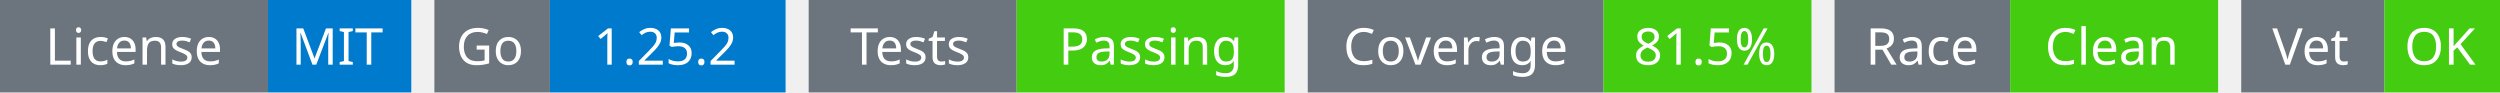
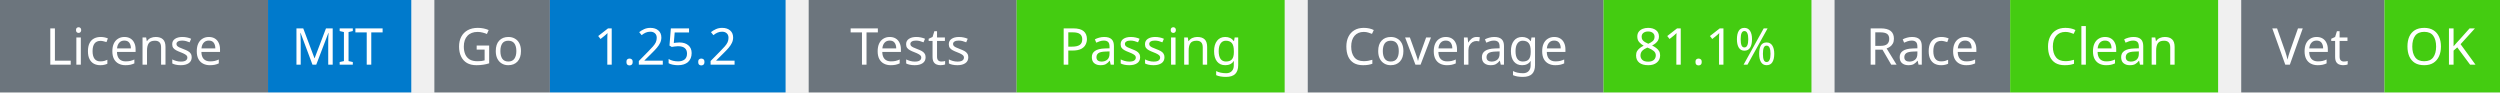
<svg xmlns="http://www.w3.org/2000/svg" width="541" height="20" viewBox="0 0 541 20">
  <g transform="translate(0, 0)">
    <rect x="0" y="0" width="58" height="20" fill="#6c757d" />
    <rect x="58" y="0" width="31" height="20" fill="#007acc" />
    <text x="29" y="14" text-anchor="middle" font-family="sans-serif" font-size="11" fill="white">License</text>
    <text x="73" y="14" text-anchor="middle" font-family="sans-serif" font-size="11" fill="white">MIT</text>
  </g>
  <g transform="translate(94, 0)">
    <rect x="0" y="0" width="25" height="20" fill="#6c757d" />
    <rect x="25" y="0" width="51" height="20" fill="#007acc" />
    <text x="12" y="14" text-anchor="middle" font-family="sans-serif" font-size="11" fill="white">Go</text>
    <text x="50" y="14" text-anchor="middle" font-family="sans-serif" font-size="11" fill="white">1.25.2</text>
  </g>
  <g transform="translate(175, 0)">
    <rect x="0" y="0" width="45" height="20" fill="#6c757d" />
    <rect x="45" y="0" width="58" height="20" fill="#4c1" />
    <text x="22" y="14" text-anchor="middle" font-family="sans-serif" font-size="11" fill="white">Tests</text>
    <text x="74" y="14" text-anchor="middle" font-family="sans-serif" font-size="11" fill="white">Passing</text>
  </g>
  <g transform="translate(283, 0)">
    <rect x="0" y="0" width="64" height="20" fill="#6c757d" />
    <rect x="64" y="0" width="45" height="20" fill="#4c1" />
    <text x="32" y="14" text-anchor="middle" font-family="sans-serif" font-size="11" fill="white">Coverage</text>
-     <text x="86" y="14" text-anchor="middle" font-family="sans-serif" font-size="11" fill="white">81.5%</text>
+     <text x="86" y="14" text-anchor="middle" font-family="sans-serif" font-size="11" fill="white">81.1%</text>
  </g>
  <g transform="translate(397, 0)">
    <rect x="0" y="0" width="38" height="20" fill="#6c757d" />
    <rect x="38" y="0" width="45" height="20" fill="#4c1" />
    <text x="19" y="14" text-anchor="middle" font-family="sans-serif" font-size="11" fill="white">Race</text>
    <text x="60" y="14" text-anchor="middle" font-family="sans-serif" font-size="11" fill="white">Clean</text>
  </g>
  <g transform="translate(485, 0)">
    <rect x="0" y="0" width="31" height="20" fill="#6c757d" />
    <rect x="31" y="0" width="25" height="20" fill="#4c1" />
    <text x="15" y="14" text-anchor="middle" font-family="sans-serif" font-size="11" fill="white">Vet</text>
    <text x="43" y="14" text-anchor="middle" font-family="sans-serif" font-size="11" fill="white">OK</text>
  </g>
</svg>
